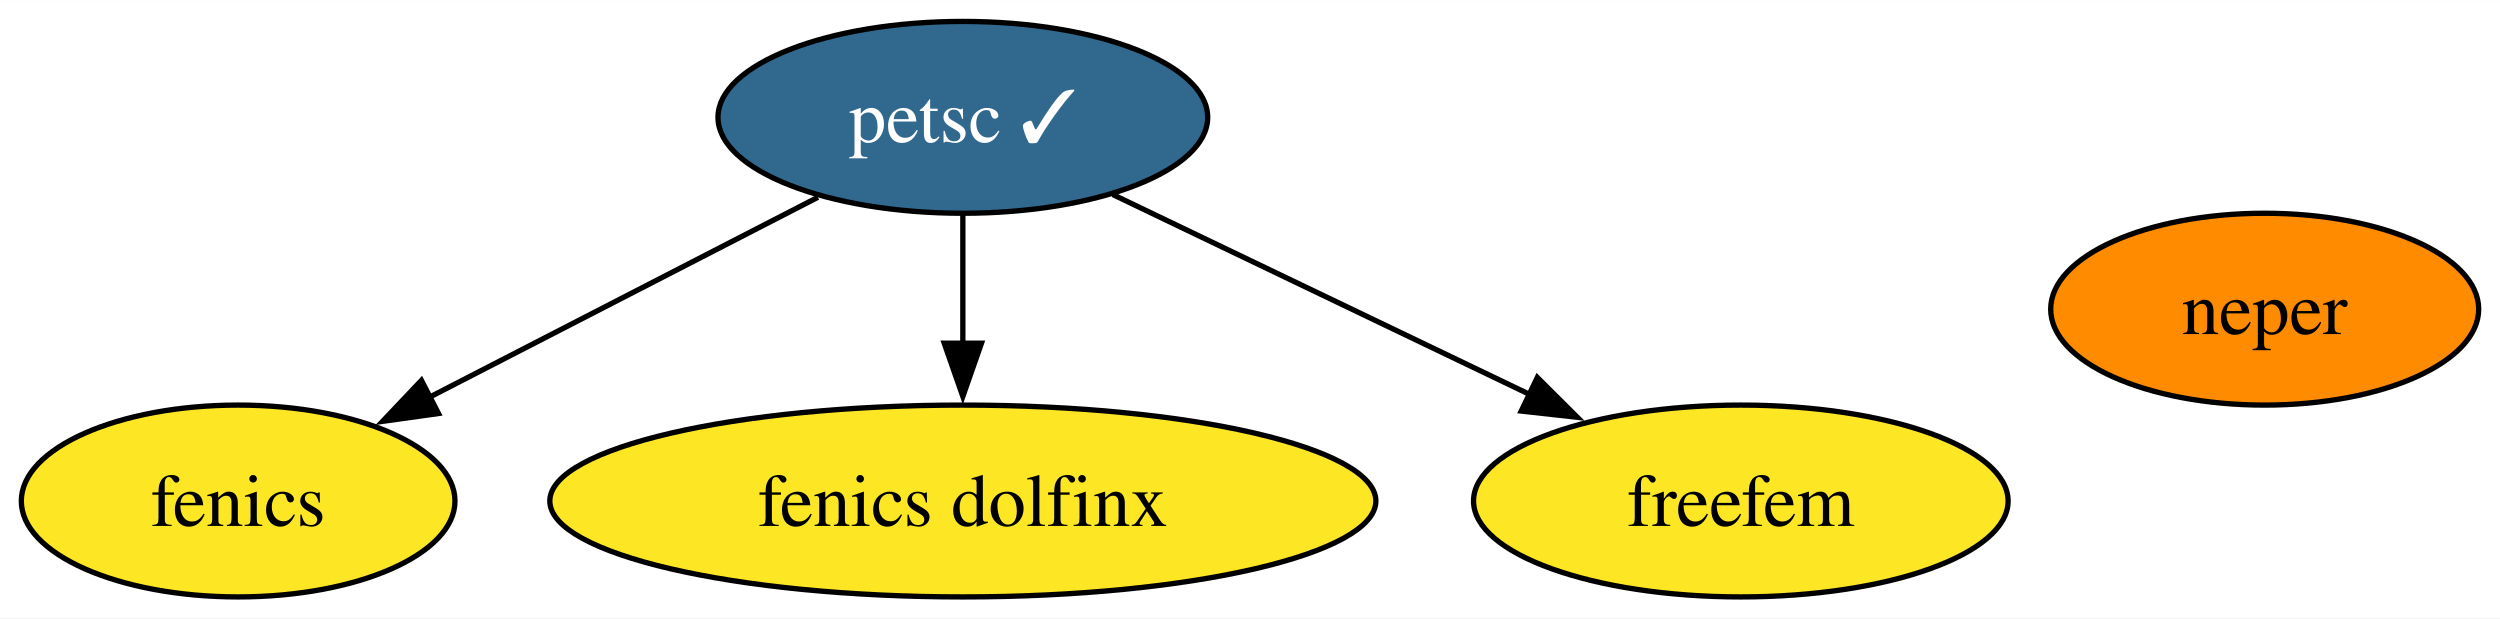
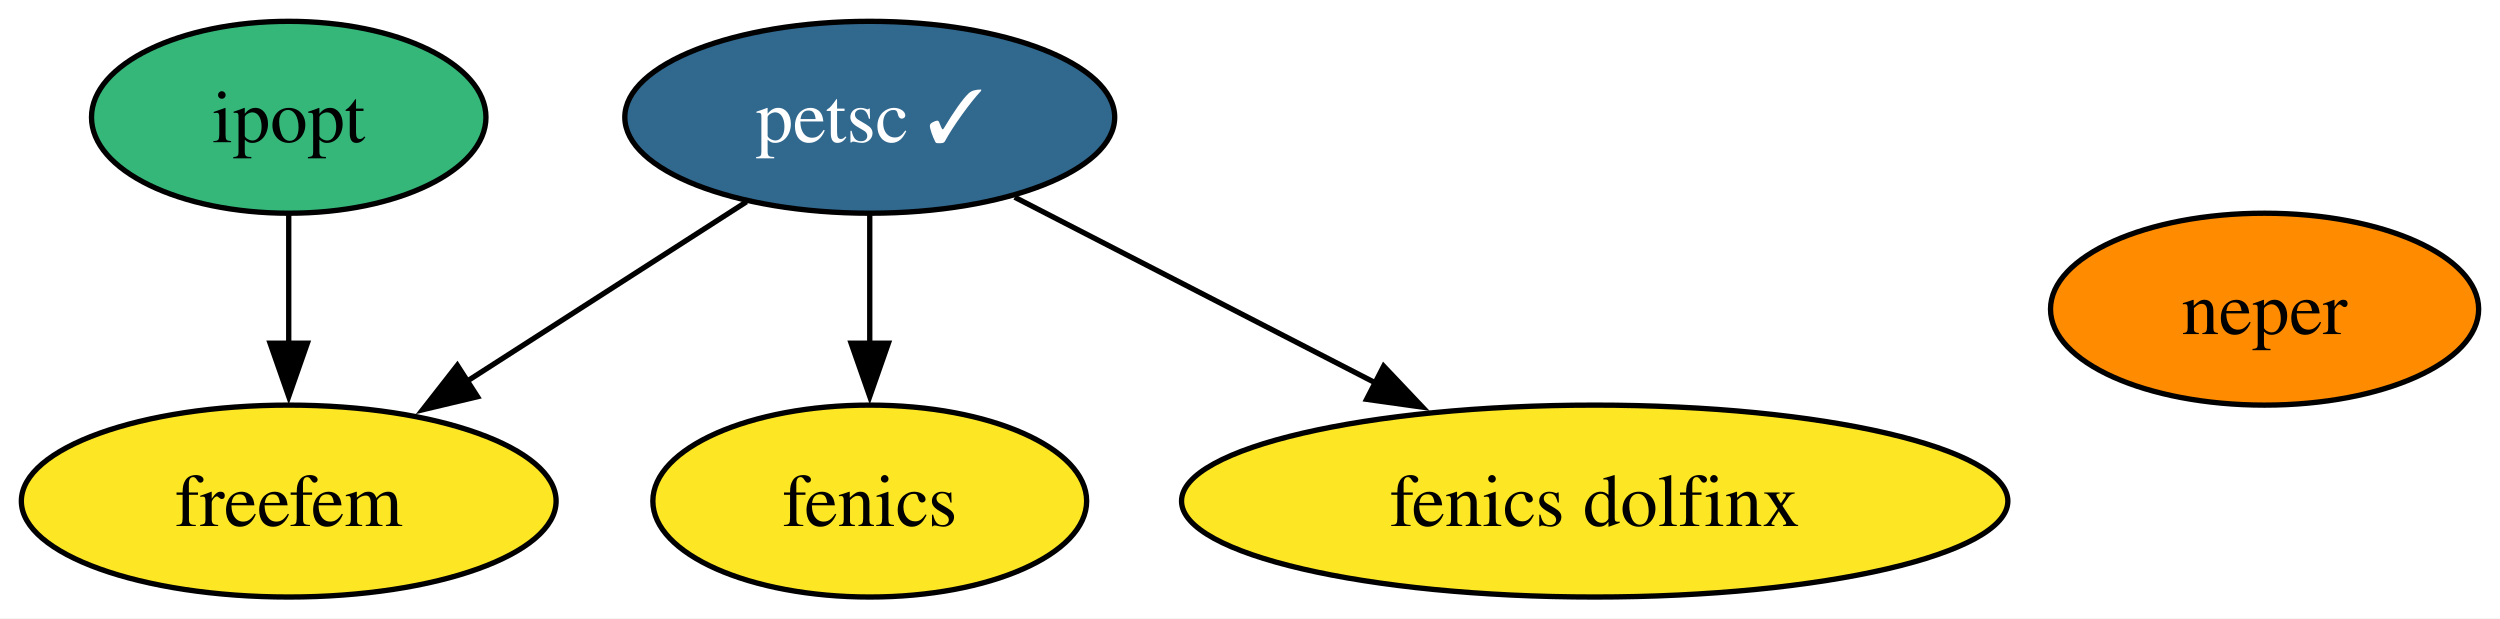
- <svg xmlns="http://www.w3.org/2000/svg" xmlns:xlink="http://www.w3.org/1999/xlink" width="469pt" height="116pt" viewBox="0.00 0.00 469.16 116.00">
+ <svg xmlns="http://www.w3.org/2000/svg" xmlns:xlink="http://www.w3.org/1999/xlink" width="469pt" height="116pt" viewBox="0.00 0.00 468.99 116.00">
  <g id="graph0" class="graph" transform="scale(1 1) rotate(0) translate(4 112)">
-     <polygon fill="white" stroke="none" points="-4,4 -4,-112 465.16,-112 465.16,4 -4,4" />
+     <polygon fill="white" stroke="none" points="-4,4 -4,-112 464.99,-112 464.99,4 -4,4" />
    <g id="node1" class="node">
      <g id="a_node1">
        <a xlink:href="https://github.com/conda-forge/fenics-feedstock" xlink:title="fenics">
-           <ellipse fill="#fde725" stroke="black" cx="40.69" cy="-18" rx="40.69" ry="18" />
-           <text text-anchor="middle" x="40.69" y="-13.32" font-family="Times,serif" font-size="14.00">fenics</text>
+           <ellipse fill="#fde725" stroke="black" cx="159.16" cy="-18" rx="40.69" ry="18" />
+           <text text-anchor="middle" x="159.16" y="-13.32" font-family="Times,serif" font-size="14.00">fenics</text>
        </a>
      </g>
    </g>
    <g id="node2" class="node">
      <g id="a_node2">
-         <a xlink:href="https://github.com/conda-forge/petsc-feedstock/pull/212" xlink:title="petsc ✓">
-           <ellipse fill="#31688e" stroke="black" cx="176.69" cy="-90" rx="45.95" ry="18" />
-           <text text-anchor="middle" x="176.69" y="-85.33" font-family="Times,serif" font-size="14.00" fill="white">petsc ✓</text>
+         <a xlink:href="https://github.com/conda-forge/ipopt-feedstock" xlink:title="ipopt">
+           <ellipse fill="#35b779" stroke="black" cx="50.16" cy="-90" rx="37" ry="18" />
+           <text text-anchor="middle" x="50.16" y="-85.33" font-family="Times,serif" font-size="14.00">ipopt</text>
+         </a>
+       </g>
+     </g>
+     <g id="node6" class="node">
+       <g id="a_node6">
+         <a xlink:href="https://github.com/conda-forge/freefem-feedstock" xlink:title="freefem">
+           <ellipse fill="#fde725" stroke="black" cx="50.16" cy="-18" rx="50.16" ry="18" />
+           <text text-anchor="middle" x="50.16" y="-13.32" font-family="Times,serif" font-size="14.00">freefem</text>
        </a>
      </g>
    </g>
    <g id="edge1" class="edge">
-       <path fill="none" stroke="black" d="M149.49,-75C128.52,-64.21 99.33,-49.18 76.46,-37.41" />
-       <polygon fill="black" stroke="black" points="78.29,-34.42 67.8,-32.95 75.09,-40.64 78.29,-34.42" />
+       <path fill="none" stroke="black" d="M50.16,-71.7C50.16,-64.41 50.16,-55.73 50.16,-47.54" />
+       <polygon fill="black" stroke="black" points="53.66,-47.62 50.16,-37.62 46.66,-47.62 53.66,-47.62" />
    </g>
-     <g id="node4" class="node">
-       <g id="a_node4">
-         <a xlink:href="https://github.com/conda-forge/fenics-dolfinx-feedstock" xlink:title="fenics dolfinx">
-           <ellipse fill="#fde725" stroke="black" cx="176.69" cy="-18" rx="77.51" ry="18" />
-           <text text-anchor="middle" x="176.69" y="-13.32" font-family="Times,serif" font-size="14.00">fenics dolfinx</text>
+     <g id="node3" class="node">
+       <g id="a_node3">
+         <a xlink:href="https://github.com/conda-forge/petsc-feedstock/pull/212" xlink:title="petsc ✓">
+           <ellipse fill="#31688e" stroke="black" cx="159.16" cy="-90" rx="45.95" ry="18" />
+           <text text-anchor="middle" x="159.16" y="-85.33" font-family="Times,serif" font-size="14.00" fill="white">petsc ✓</text>
        </a>
      </g>
    </g>
    <g id="edge2" class="edge">
-       <path fill="none" stroke="black" d="M176.69,-71.7C176.69,-64.41 176.69,-55.73 176.69,-47.54" />
-       <polygon fill="black" stroke="black" points="180.19,-47.62 176.69,-37.62 173.19,-47.62 180.19,-47.62" />
+       <path fill="none" stroke="black" d="M159.16,-71.7C159.16,-64.41 159.16,-55.73 159.16,-47.54" />
+       <polygon fill="black" stroke="black" points="162.66,-47.62 159.16,-37.62 155.66,-47.62 162.66,-47.62" />
    </g>
    <g id="node5" class="node">
      <g id="a_node5">
-         <a xlink:href="https://github.com/conda-forge/freefem-feedstock" xlink:title="freefem">
-           <ellipse fill="#fde725" stroke="black" cx="322.69" cy="-18" rx="50.16" ry="18" />
-           <text text-anchor="middle" x="322.69" y="-13.32" font-family="Times,serif" font-size="14.00">freefem</text>
+         <a xlink:href="https://github.com/conda-forge/fenics-dolfinx-feedstock" xlink:title="fenics dolfinx">
+           <ellipse fill="#fde725" stroke="black" cx="295.16" cy="-18" rx="77.51" ry="18" />
+           <text text-anchor="middle" x="295.16" y="-13.32" font-family="Times,serif" font-size="14.00">fenics dolfinx</text>
        </a>
      </g>
    </g>
    <g id="edge3" class="edge">
-       <path fill="none" stroke="black" d="M204.84,-75.5C227.1,-64.83 258.44,-49.8 283.2,-37.93" />
-       <polygon fill="black" stroke="black" points="284.5,-41.19 292.01,-33.71 281.48,-34.88 284.5,-41.19" />
+       <path fill="none" stroke="black" d="M186.35,-75C205.76,-65.01 232.2,-51.4 254.16,-40.1" />
+       <polygon fill="black" stroke="black" points="255.57,-43.31 262.86,-35.62 252.37,-37.09 255.57,-43.31" />
    </g>
-     <g id="node3" class="node">
-       <g id="a_node3">
+     <g id="edge4" class="edge">
+       <path fill="none" stroke="black" d="M136.04,-74.15C120.79,-64.36 100.56,-51.37 83.56,-40.45" />
+       <polygon fill="black" stroke="black" points="85.57,-37.58 75.27,-35.13 81.79,-43.47 85.57,-37.58" />
+     </g>
+     <g id="node4" class="node">
+       <g id="a_node4">
        <a xlink:href="https://github.com/conda-forge/neper-feedstock" xlink:title="neper">
-           <ellipse fill="#ff8c00" stroke="black" cx="421" cy="-54" rx="40.16" ry="18" />
-           <text text-anchor="middle" x="421" y="-49.33" font-family="Times,serif" font-size="14.00">neper</text>
+           <ellipse fill="#ff8c00" stroke="black" cx="420.83" cy="-54" rx="40.16" ry="18" />
+           <text text-anchor="middle" x="420.83" y="-49.33" font-family="Times,serif" font-size="14.00">neper</text>
        </a>
      </g>
    </g>
  </g>
</svg>
